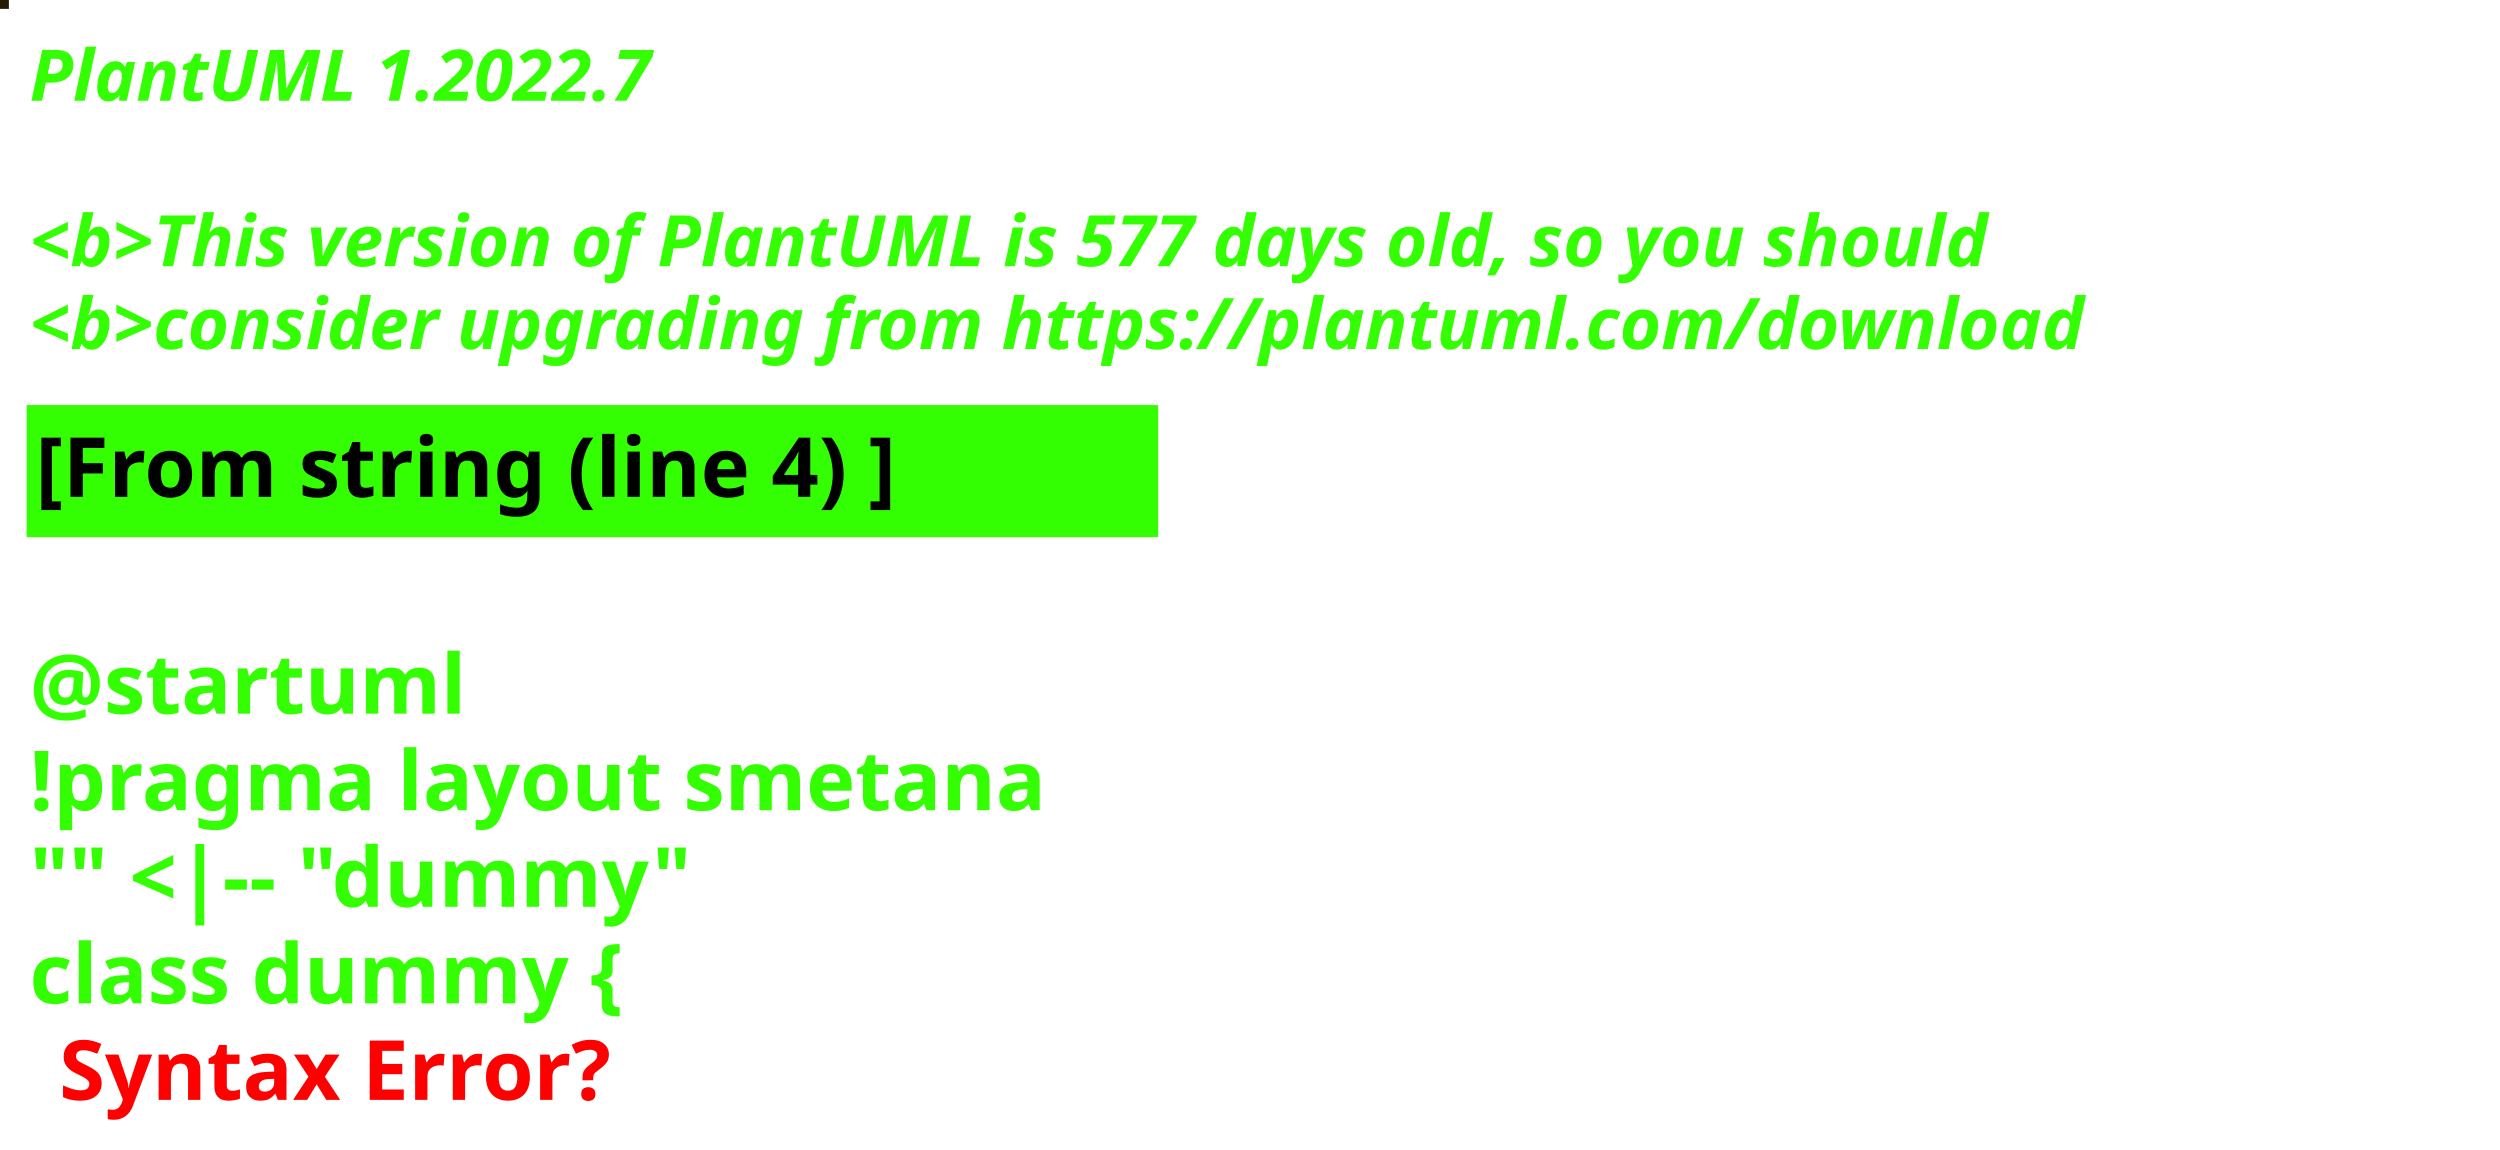
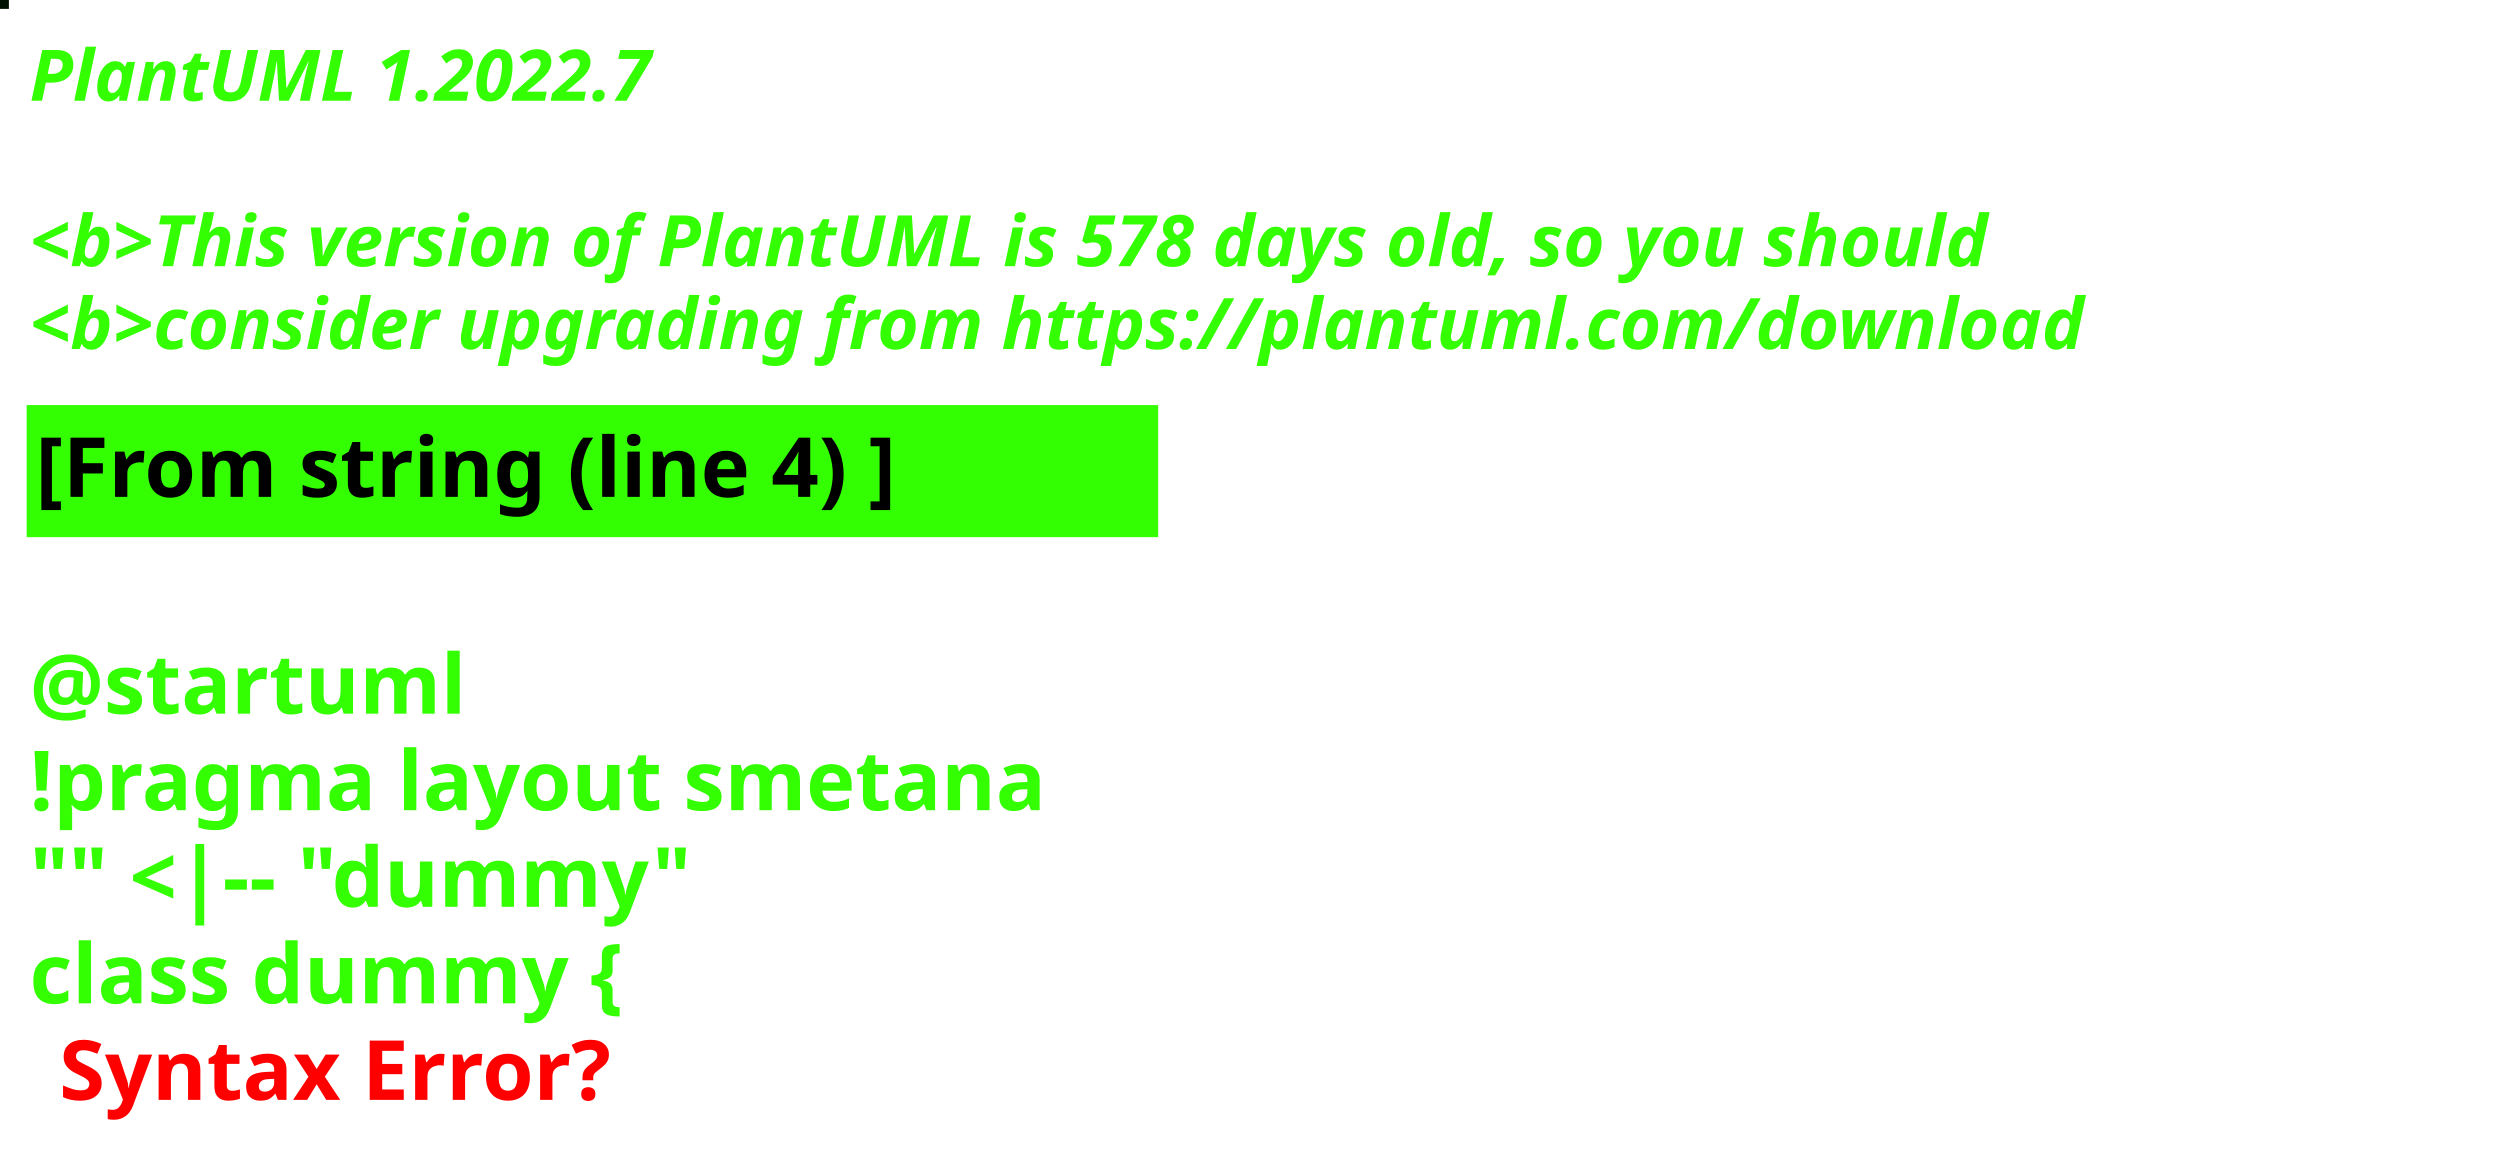
<svg xmlns="http://www.w3.org/2000/svg" contentStyleType="text/css" height="194px" preserveAspectRatio="none" style="width:422px;height:194px;background:#000000;" version="1.1" viewBox="0 0 422 194" width="422px" zoomAndPan="magnify">
  <defs />
  <g>
-     <rect fill="#221C06" height="1" style="stroke:#221C06;stroke-width:1.0;" width="1" x="0" y="0" />
+     <rect fill="#021202" height="1" style="stroke:#021202;stroke-width:1.0;" width="1" x="0" y="0" />
    <text fill="#33FF02" font-family="sans-serif" font-size="12" font-style="italic" font-weight="bold" lengthAdjust="spacing" textLength="127" x="5" y="17">PlantUML 1.2022.7</text>
    <text fill="#33FF02" font-family="sans-serif" font-size="12" font-style="italic" font-weight="bold" lengthAdjust="spacing" textLength="4" x="5" y="30.969"> </text>
-     <text fill="#33FF02" font-family="sans-serif" font-size="12" font-style="italic" font-weight="bold" lengthAdjust="spacing" textLength="399" x="5" y="44.938">&lt;b&gt;This version of PlantUML is 577 days old, so you should</text>
+     <text fill="#33FF02" font-family="sans-serif" font-size="12" font-style="italic" font-weight="bold" lengthAdjust="spacing" textLength="399" x="5" y="44.938">&lt;b&gt;This version of PlantUML is 578 days old, so you should</text>
    <text fill="#33FF02" font-family="sans-serif" font-size="12" font-style="italic" font-weight="bold" lengthAdjust="spacing" textLength="408" x="5" y="58.906">&lt;b&gt;consider upgrading from https://plantuml.com/download</text>
    <rect fill="#33FF02" height="21.297" style="stroke:#33FF02;stroke-width:1.0;" width="190" x="5" y="68.875" />
    <text fill="#000000" font-family="sans-serif" font-size="14" font-weight="bold" lengthAdjust="spacing" textLength="168" x="6" y="83.875">[From string (line 4) ]</text>
    <text fill="#33FF02" font-family="sans-serif" font-size="14" font-weight="bold" lengthAdjust="spacing" textLength="5" x="5" y="104.172"> </text>
    <text fill="#33FF02" font-family="sans-serif" font-size="14" font-weight="bold" lengthAdjust="spacing" textLength="79" x="5" y="120.469">@startuml</text>
    <text fill="#33FF02" font-family="sans-serif" font-size="14" font-weight="bold" lengthAdjust="spacing" textLength="190" x="5" y="136.766">!pragma layout smetana</text>
    <text fill="#33FF02" font-family="sans-serif" font-size="14" font-weight="bold" lengthAdjust="spacing" textLength="124" x="5" y="153.062">"" &lt;|-- "dummy"</text>
    <text fill="#33FF02" font-family="sans-serif" font-size="14" font-weight="bold" lengthAdjust="spacing" text-decoration="wavy underline" textLength="117" x="5" y="169.359">class dummy {</text>
    <text fill="#FF0000" font-family="sans-serif" font-size="14" font-weight="bold" lengthAdjust="spacing" textLength="106" x="10" y="185.656">Syntax Error?</text>
  </g>
</svg>
